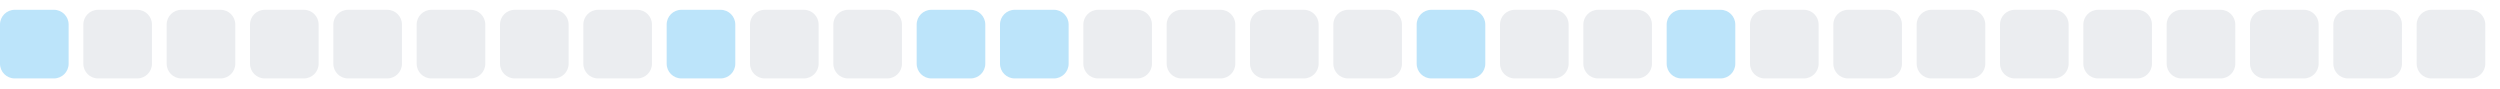
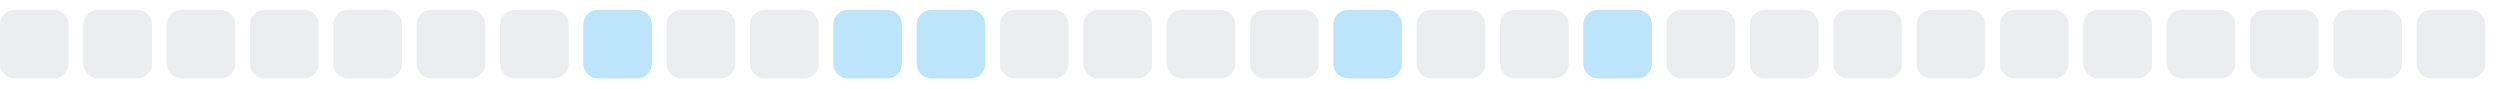
<svg xmlns="http://www.w3.org/2000/svg" width="255" height="9">
  <style>
        .level0 { fill: #ebedf0; }
        .level1 { fill: #bce4fa; }
        .level2 { fill: #75c7f7; }
        .level3 { fill: #30a9f2; }
        .level4 { fill: #008ee6; }
        @media (prefers-color-scheme: dark) {
          .level0 { fill: #161b22; }
          .level1 { fill: #0b3b5c; }
          .level2 { fill: #0a6299; }
          .level3 { fill: #008ee6; }
          .level4 { fill: #5bc4ff; }
        }
      </style>
-   <rect x="0.0" y="1" width="7" height="7" rx="1.5" ry="1.5" class="level1" />
+   <rect x="0.0" y="1" width="7" height="7" rx="1.5" ry="1.5" class="level0" />
  <rect x="8.5" y="1" width="7" height="7" rx="1.5" ry="1.5" class="level0" />
  <rect x="17.0" y="1" width="7" height="7" rx="1.5" ry="1.5" class="level0" />
  <rect x="25.5" y="1" width="7" height="7" rx="1.5" ry="1.5" class="level0" />
  <rect x="34.0" y="1" width="7" height="7" rx="1.5" ry="1.5" class="level0" />
  <rect x="42.5" y="1" width="7" height="7" rx="1.5" ry="1.5" class="level0" />
  <rect x="51.0" y="1" width="7" height="7" rx="1.5" ry="1.5" class="level0" />
-   <rect x="59.5" y="1" width="7" height="7" rx="1.5" ry="1.5" class="level0" />
-   <rect x="68.0" y="1" width="7" height="7" rx="1.5" ry="1.5" class="level1" />
+   <rect x="59.5" y="1" width="7" height="7" rx="1.5" ry="1.5" class="level1" />
+   <rect x="68.0" y="1" width="7" height="7" rx="1.5" ry="1.5" class="level0" />
  <rect x="76.5" y="1" width="7" height="7" rx="1.5" ry="1.5" class="level0" />
-   <rect x="85.0" y="1" width="7" height="7" rx="1.5" ry="1.5" class="level0" />
+   <rect x="85.0" y="1" width="7" height="7" rx="1.5" ry="1.5" class="level1" />
  <rect x="93.5" y="1" width="7" height="7" rx="1.5" ry="1.5" class="level1" />
-   <rect x="102.0" y="1" width="7" height="7" rx="1.5" ry="1.5" class="level1" />
+   <rect x="102.0" y="1" width="7" height="7" rx="1.5" ry="1.5" class="level0" />
  <rect x="110.5" y="1" width="7" height="7" rx="1.5" ry="1.5" class="level0" />
  <rect x="119.0" y="1" width="7" height="7" rx="1.5" ry="1.5" class="level0" />
  <rect x="127.5" y="1" width="7" height="7" rx="1.5" ry="1.5" class="level0" />
-   <rect x="136.0" y="1" width="7" height="7" rx="1.5" ry="1.5" class="level0" />
-   <rect x="144.5" y="1" width="7" height="7" rx="1.5" ry="1.5" class="level1" />
+   <rect x="136.0" y="1" width="7" height="7" rx="1.5" ry="1.5" class="level1" />
+   <rect x="144.5" y="1" width="7" height="7" rx="1.5" ry="1.5" class="level0" />
  <rect x="153.0" y="1" width="7" height="7" rx="1.5" ry="1.5" class="level0" />
-   <rect x="161.5" y="1" width="7" height="7" rx="1.5" ry="1.5" class="level0" />
-   <rect x="170.0" y="1" width="7" height="7" rx="1.5" ry="1.5" class="level1" />
+   <rect x="161.5" y="1" width="7" height="7" rx="1.5" ry="1.5" class="level1" />
+   <rect x="170.0" y="1" width="7" height="7" rx="1.5" ry="1.5" class="level0" />
  <rect x="178.5" y="1" width="7" height="7" rx="1.5" ry="1.5" class="level0" />
  <rect x="187.0" y="1" width="7" height="7" rx="1.5" ry="1.5" class="level0" />
  <rect x="195.5" y="1" width="7" height="7" rx="1.5" ry="1.5" class="level0" />
  <rect x="204.0" y="1" width="7" height="7" rx="1.5" ry="1.5" class="level0" />
  <rect x="212.5" y="1" width="7" height="7" rx="1.5" ry="1.5" class="level0" />
  <rect x="221.0" y="1" width="7" height="7" rx="1.5" ry="1.5" class="level0" />
  <rect x="229.5" y="1" width="7" height="7" rx="1.5" ry="1.5" class="level0" />
  <rect x="238.0" y="1" width="7" height="7" rx="1.5" ry="1.5" class="level0" />
  <rect x="246.5" y="1" width="7" height="7" rx="1.5" ry="1.5" class="level0" />
</svg>
